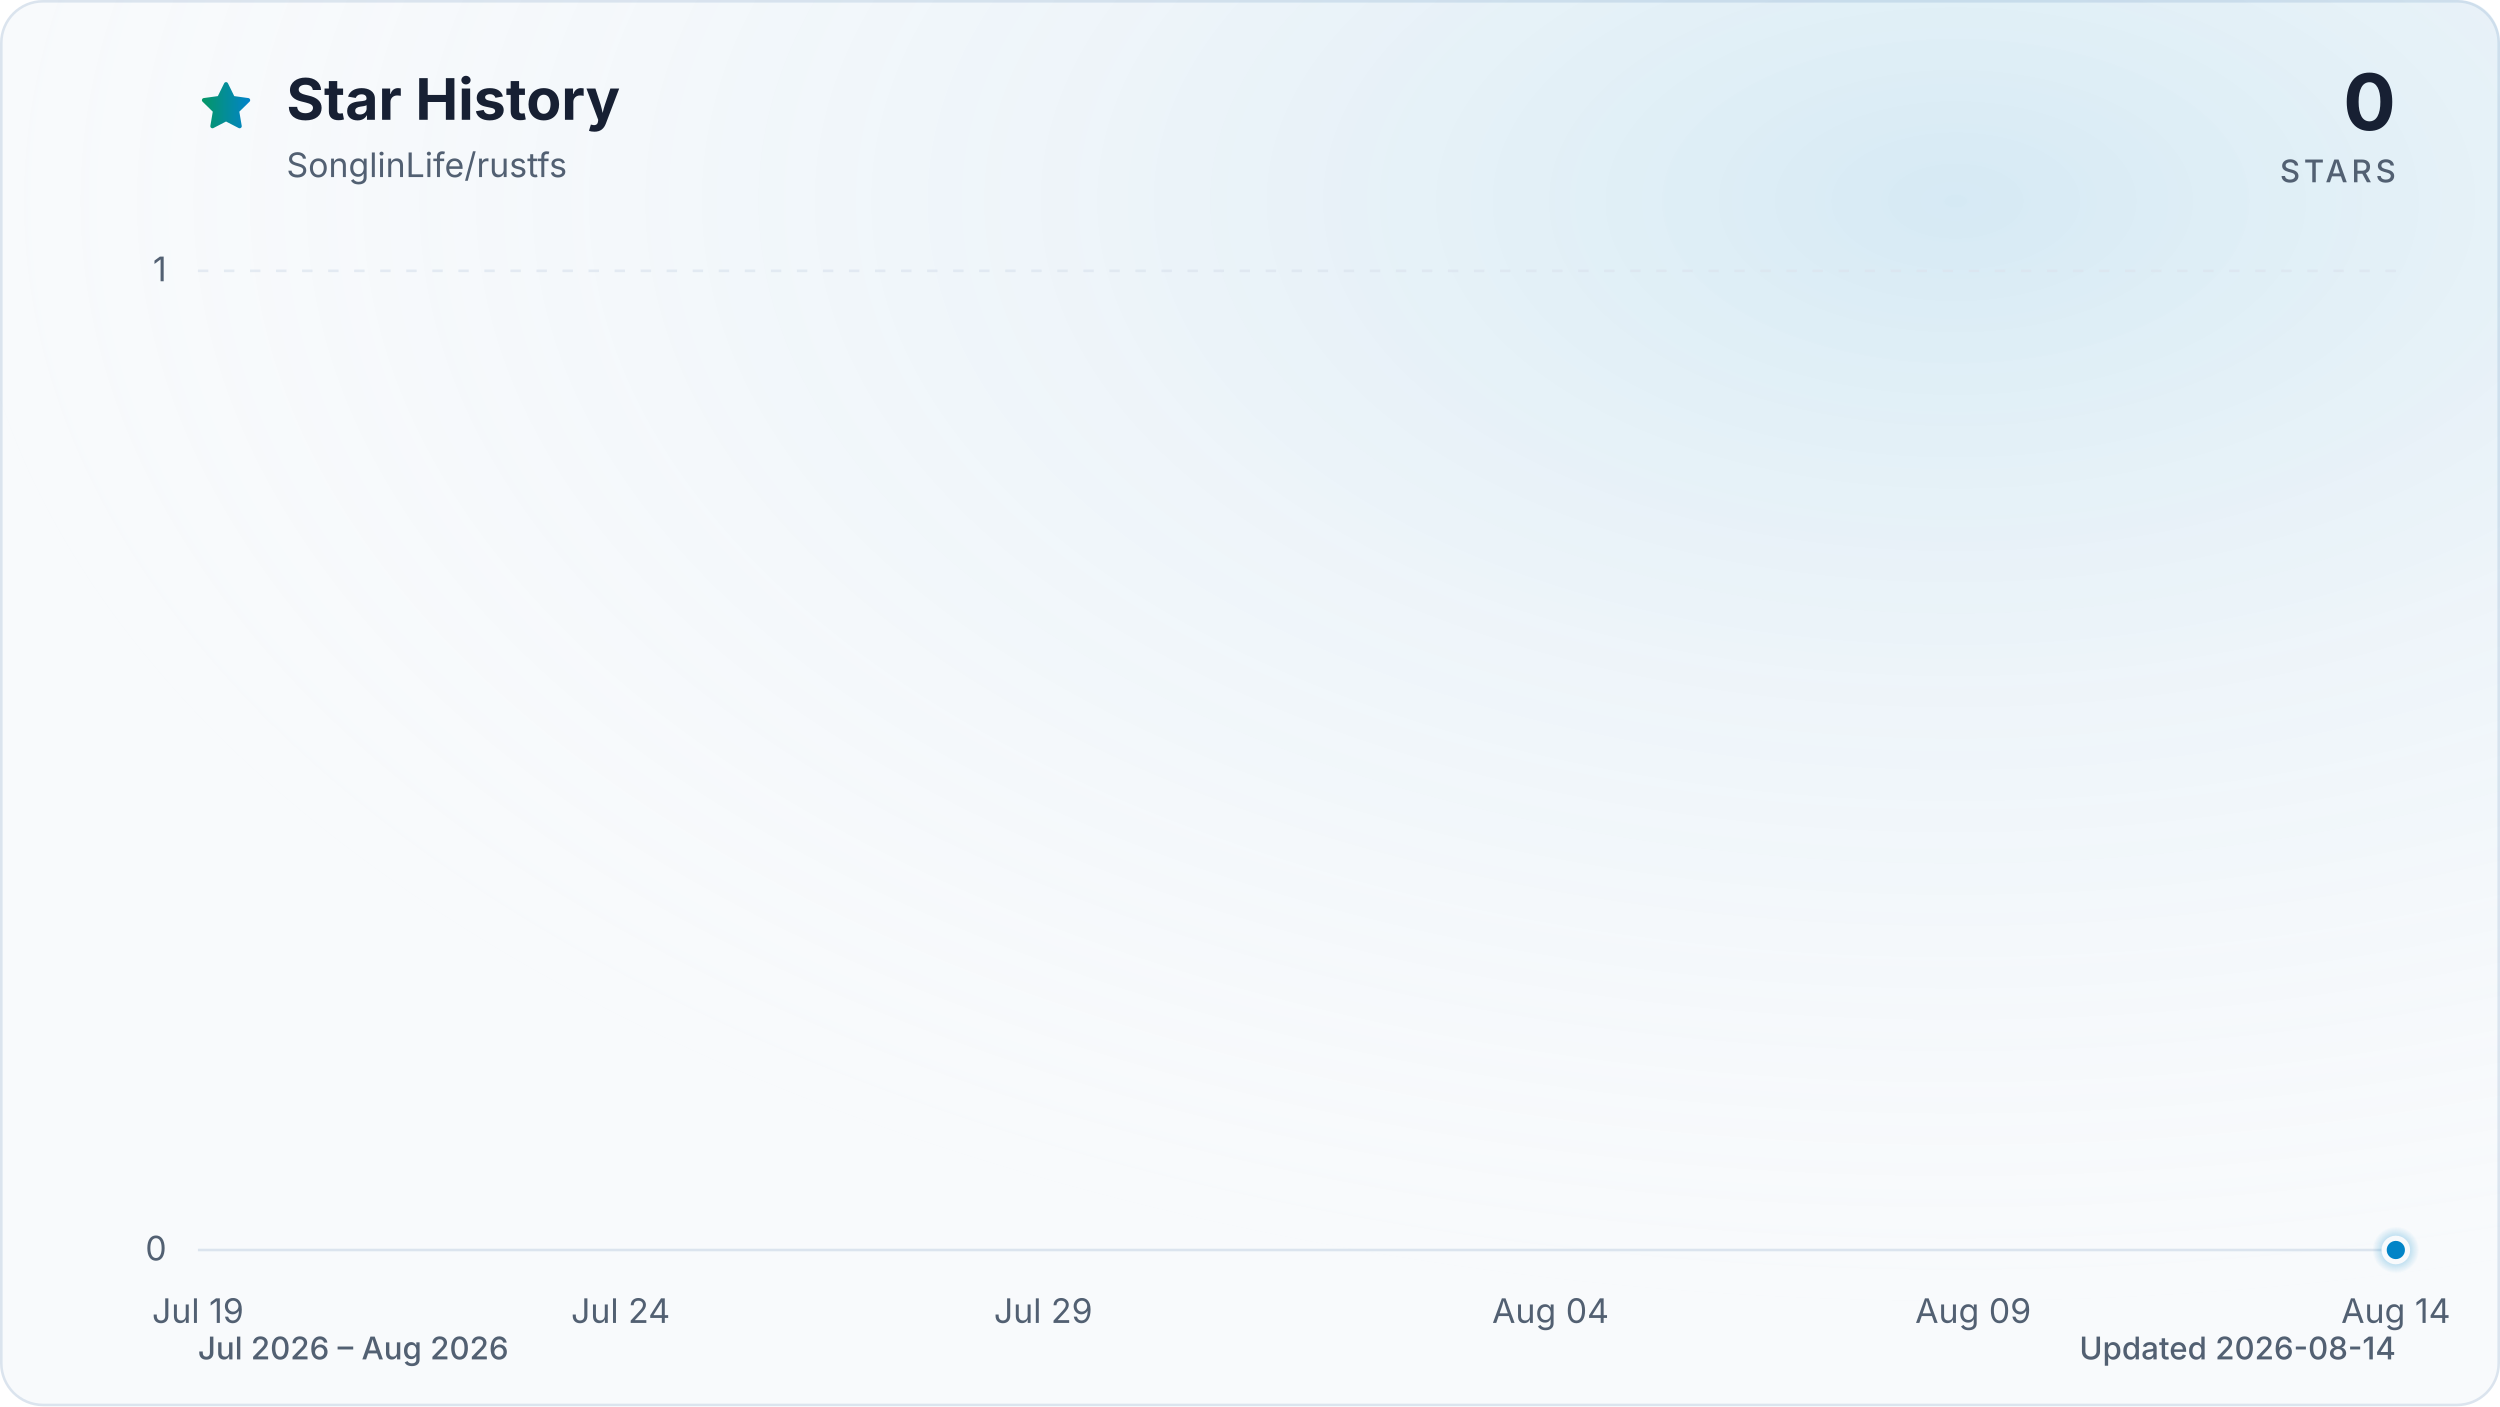
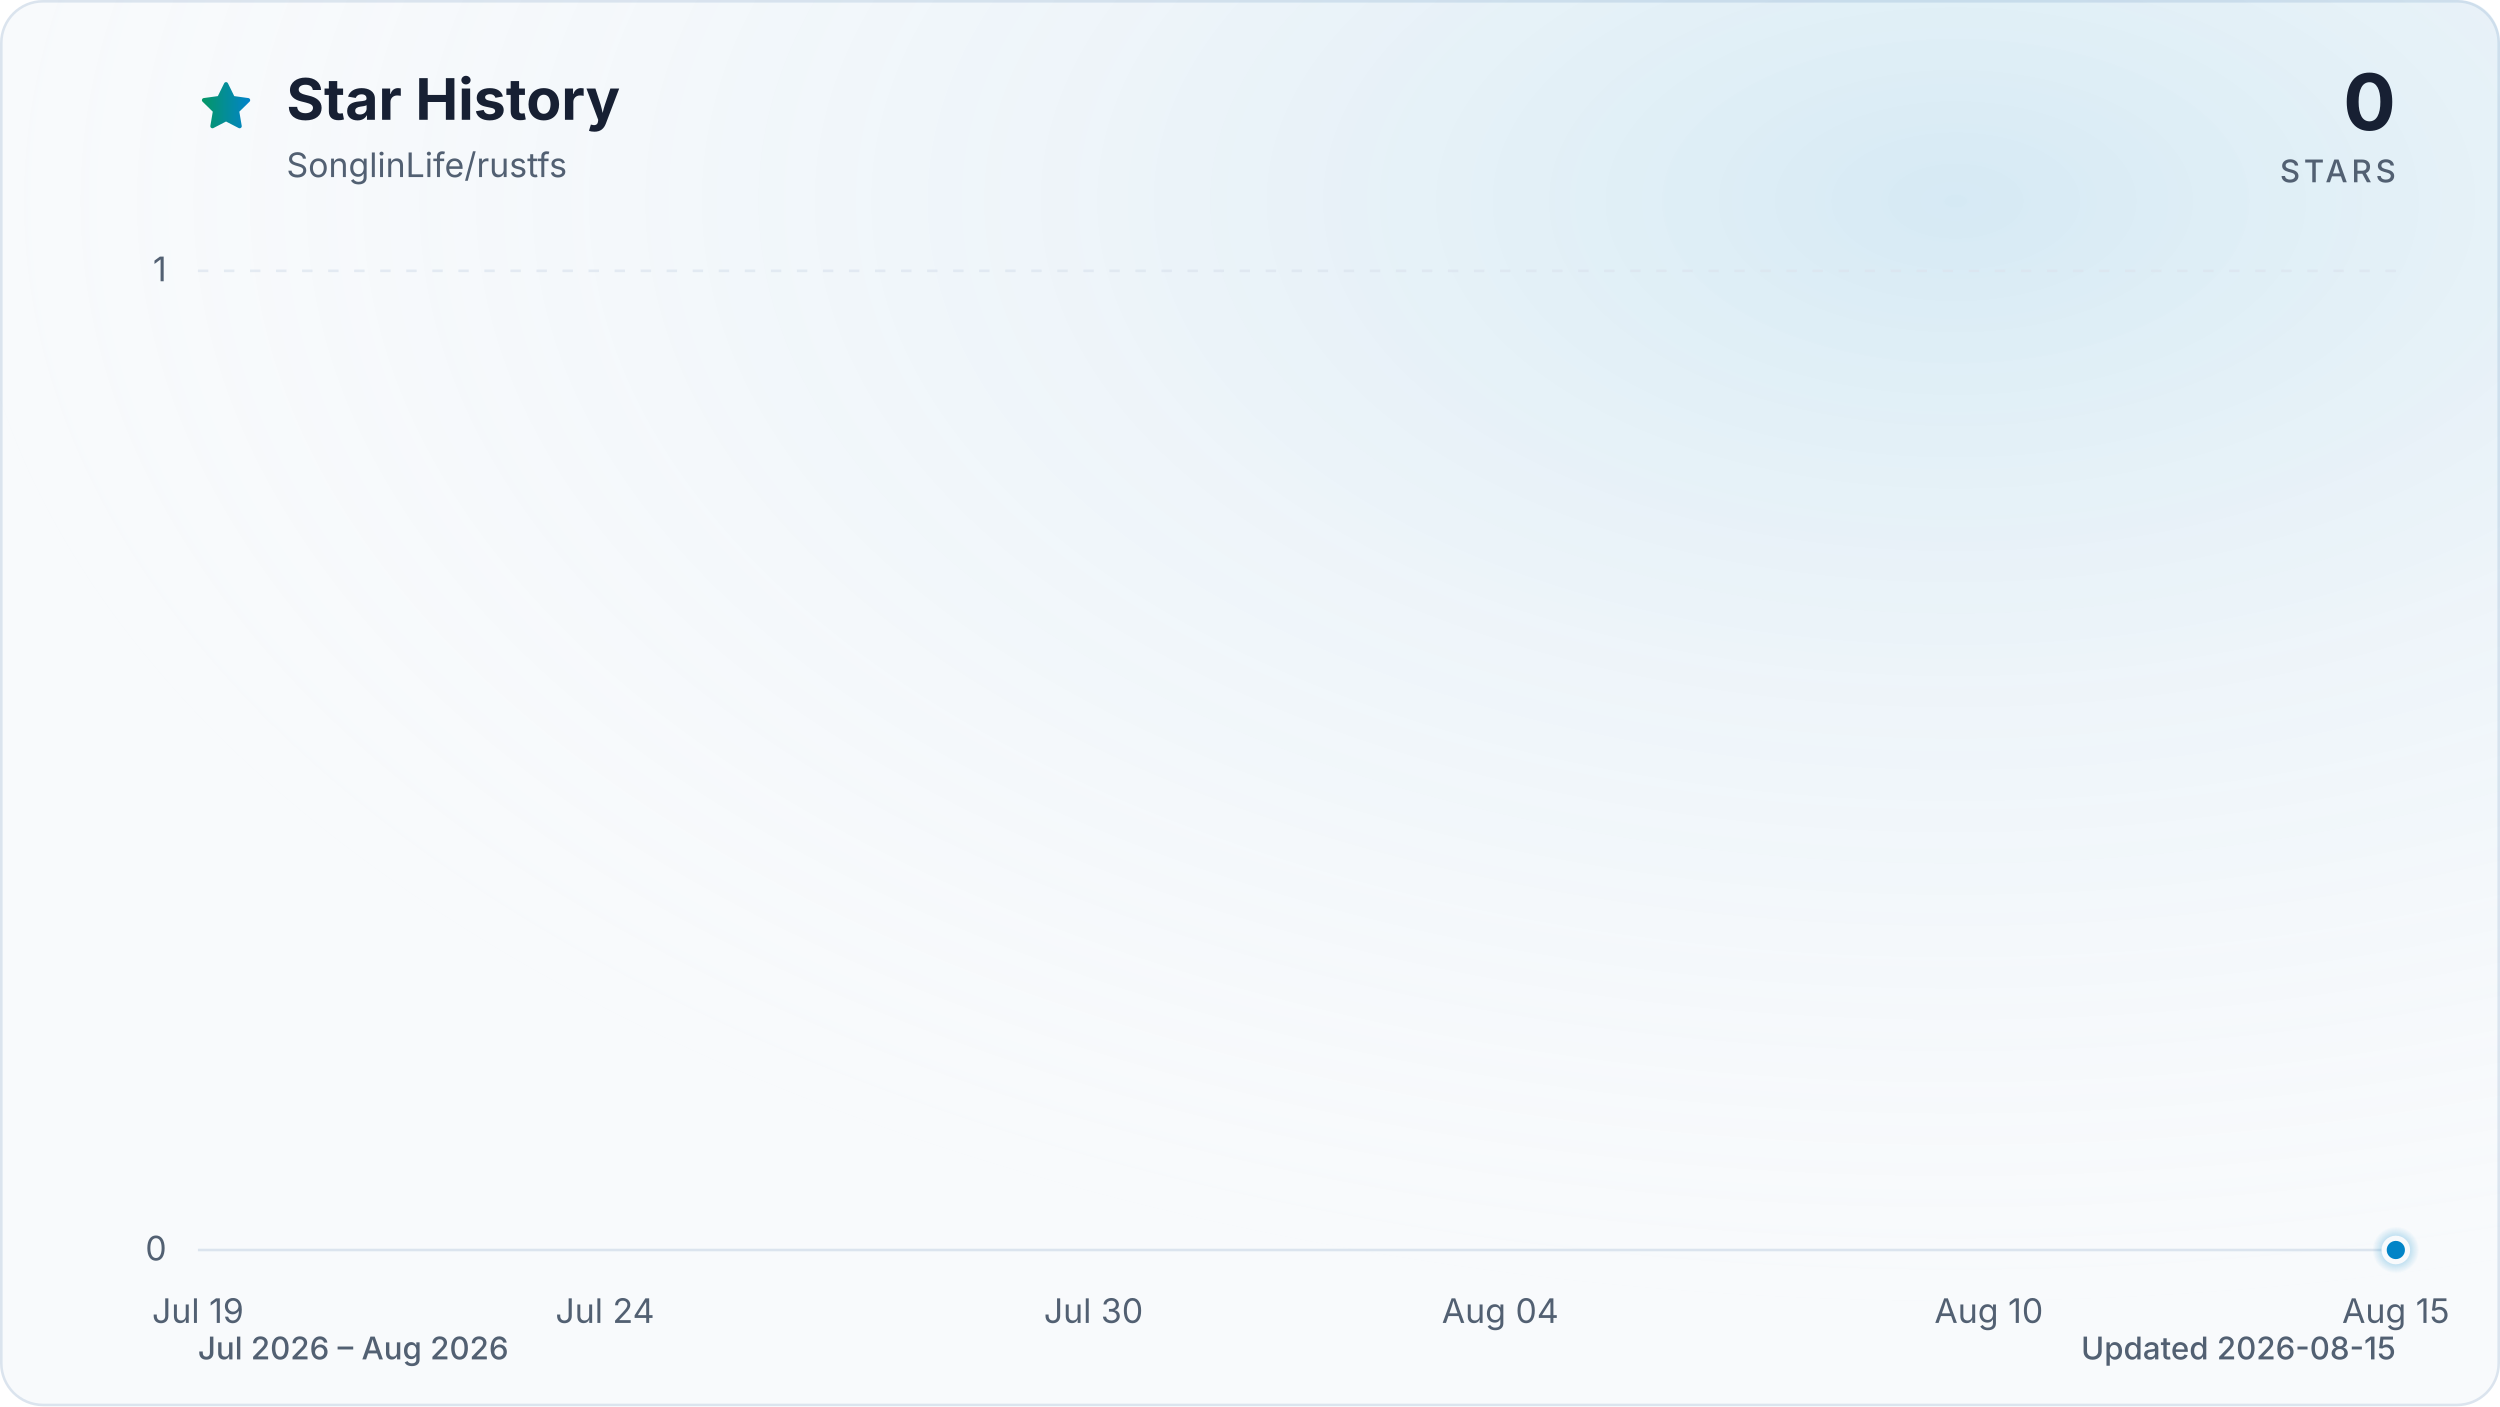
<svg xmlns="http://www.w3.org/2000/svg" viewBox="0 0 960 540" role="img" aria-labelledby="title description" data-style="gradient" data-variant="glow" data-animated="true">
  <defs>
    <linearGradient id="trend" x1="0" y1="0" x2="1" y2="0">
      <stop offset="0%" stop-color="#059669" />
      <stop offset="100%" stop-color="#0284c7" />
    </linearGradient>
    <linearGradient id="area" x1="0" y1="0" x2="0" y2="1">
      <stop offset="0%" stop-color="#059669" stop-opacity="0.30" />
      <stop offset="55%" stop-color="#0284c7" stop-opacity="0.10" />
      <stop offset="100%" stop-color="#0284c7" stop-opacity="0.01" />
    </linearGradient>
    <radialGradient id="marker-halo" cx="50%" cy="50%" r="50%">
      <stop offset="0%" stop-color="#0284c7" stop-opacity="0.55" />
      <stop offset="100%" stop-color="#0284c7" stop-opacity="0" />
    </radialGradient>
    <radialGradient id="surface-glow" cx="78%" cy="14%" r="80%">
      <stop offset="0%" stop-color="#0284c7" stop-opacity="0.14" />
      <stop offset="100%" stop-color="#f8fafc" stop-opacity="0" />
    </radialGradient>
    <filter id="trend-glow" x="-20%" y="-20%" width="140%" height="140%">
      <feGaussianBlur stdDeviation="7" />
    </filter>
  </defs>
  <style>
.trend-enter{transform-box:fill-box;transform-origin:center;animation:trend-enter 520ms cubic-bezier(0.16,1,0.3,1)}
.marker-enter{transform-box:fill-box;transform-origin:center;animation:marker-enter 320ms cubic-bezier(0.16,1,0.3,1) 200ms both}
.marker-pulse{transform-box:fill-box;transform-origin:center;animation:marker-pulse 2.6s ease-out infinite}
@keyframes trend-enter{from{opacity:.35;transform:translateY(10px)}to{opacity:1;transform:translateY(0)}}
@keyframes marker-enter{from{opacity:0;transform:scale(.4)}to{opacity:1;transform:scale(1)}}
@keyframes marker-pulse{0%{opacity:.5;transform:scale(.7)}70%,100%{opacity:0;transform:scale(2.1)}}
@media (prefers-reduced-motion:reduce){.trend-enter,.marker-enter,.marker-pulse{animation:none!important}}
@media (prefers-reduced-motion:reduce){.marker-pulse{opacity:0}}
</style>
  <rect x="0.5" y="0.5" width="959" height="539" fill="#f8fafc" stroke="#dbe4ee" stroke-width="1" rx="16" />
  <rect width="960" height="540" fill="url(#surface-glow)" rx="16" />
  <path d="M12 2.6l2.9 5.9 6.5.9-4.7 4.6 1.1 6.5-5.8-3-5.8 3 1.1-6.5-4.7-4.6 6.5-.9L12 2.6Z" transform="translate(76 30) scale(.9)" fill="url(#trend)" stroke="url(#trend)" stroke-width="1.8" stroke-linejoin="round" aria-hidden="true" />
  <text x="110" y="46" fill="#172033" font-family="ui-sans-serif, system-ui, -apple-system, BlinkMacSystemFont, 'Segoe UI', sans-serif" font-size="22" font-weight="700">Star History</text>
  <text x="110" y="68" fill="#526072" font-family="ui-sans-serif, system-ui, -apple-system, BlinkMacSystemFont, 'Segoe UI', sans-serif" font-size="13">SonglinLife/rustfs</text>
  <text x="920" y="50" fill="#172033" font-family="ui-sans-serif, system-ui, -apple-system, BlinkMacSystemFont, 'Segoe UI', sans-serif" font-size="30" font-weight="700" text-anchor="end">0</text>
  <text x="920" y="70" fill="#526072" font-family="ui-sans-serif, system-ui, -apple-system, BlinkMacSystemFont, 'Segoe UI', sans-serif" font-size="12" font-weight="500" letter-spacing="1.5" text-anchor="end">STARS</text>
  <line x1="76" y1="480.0" x2="920" y2="480.0" stroke="#dbe4ee" stroke-width="1" stroke-dasharray="0" opacity="1" />
  <text x="64" y="484.0" fill="#526072" font-family="ui-sans-serif, system-ui, -apple-system, BlinkMacSystemFont, 'Segoe UI', sans-serif" font-size="13" text-anchor="end">0</text>
  <line x1="76" y1="104.0" x2="920" y2="104.0" stroke="#dbe4ee" stroke-width="1" stroke-dasharray="4 6" opacity="0.7" />
  <text x="64" y="108.0" fill="#526072" font-family="ui-sans-serif, system-ui, -apple-system, BlinkMacSystemFont, 'Segoe UI', sans-serif" font-size="13" text-anchor="end">1</text>
  <text x="76.0" y="508" fill="#526072" font-family="ui-sans-serif, system-ui, -apple-system, BlinkMacSystemFont, 'Segoe UI', sans-serif" font-size="13" text-anchor="middle">Jul 19</text>
-   <text x="238.3" y="508" fill="#526072" font-family="ui-sans-serif, system-ui, -apple-system, BlinkMacSystemFont, 'Segoe UI', sans-serif" font-size="13" text-anchor="middle">Jul 24</text>
-   <text x="400.6" y="508" fill="#526072" font-family="ui-sans-serif, system-ui, -apple-system, BlinkMacSystemFont, 'Segoe UI', sans-serif" font-size="13" text-anchor="middle">Jul 29</text>
-   <text x="595.4" y="508" fill="#526072" font-family="ui-sans-serif, system-ui, -apple-system, BlinkMacSystemFont, 'Segoe UI', sans-serif" font-size="13" text-anchor="middle">Aug 04</text>
-   <text x="757.7" y="508" fill="#526072" font-family="ui-sans-serif, system-ui, -apple-system, BlinkMacSystemFont, 'Segoe UI', sans-serif" font-size="13" text-anchor="middle">Aug 09</text>
-   <text x="920.0" y="508" fill="#526072" font-family="ui-sans-serif, system-ui, -apple-system, BlinkMacSystemFont, 'Segoe UI', sans-serif" font-size="13" text-anchor="middle">Aug 14</text>
+   <text x="232.3" y="508" fill="#526072" font-family="ui-sans-serif, system-ui, -apple-system, BlinkMacSystemFont, 'Segoe UI', sans-serif" font-size="13" text-anchor="middle">Jul 24</text>
+   <text x="419.9" y="508" fill="#526072" font-family="ui-sans-serif, system-ui, -apple-system, BlinkMacSystemFont, 'Segoe UI', sans-serif" font-size="13" text-anchor="middle">Jul 30</text>
+   <text x="576.1" y="508" fill="#526072" font-family="ui-sans-serif, system-ui, -apple-system, BlinkMacSystemFont, 'Segoe UI', sans-serif" font-size="13" text-anchor="middle">Aug 04</text>
+   <text x="763.7" y="508" fill="#526072" font-family="ui-sans-serif, system-ui, -apple-system, BlinkMacSystemFont, 'Segoe UI', sans-serif" font-size="13" text-anchor="middle">Aug 10</text>
+   <text x="920.0" y="508" fill="#526072" font-family="ui-sans-serif, system-ui, -apple-system, BlinkMacSystemFont, 'Segoe UI', sans-serif" font-size="13" text-anchor="middle">Aug 15</text>
  <g class="trend-enter">
-     <path d="M 76.0 480.0 C 86.8 480.0, 97.6 480.0, 108.5 480.0 C 119.3 480.0, 130.1 480.0, 140.9 480.0 C 151.7 480.0, 162.6 480.0, 173.4 480.0 C 184.2 480.0, 195.0 480.0, 205.8 480.0 C 216.7 480.0, 227.5 480.0, 238.3 480.0 C 249.1 480.0, 259.9 480.0, 270.8 480.0 C 281.6 480.0, 292.4 480.0, 303.2 480.0 C 314.1 480.0, 324.9 480.0, 335.7 480.0 C 346.5 480.0, 357.3 480.0, 368.2 480.0 C 379.0 480.0, 389.8 480.0, 400.6 480.0 C 411.4 480.0, 422.3 480.0, 433.1 480.0 C 443.9 480.0, 454.7 480.0, 465.5 480.0 C 476.4 480.0, 487.2 480.0, 498.0 480.0 C 508.8 480.0, 519.6 480.0, 530.5 480.0 C 541.3 480.0, 552.1 480.0, 562.9 480.0 C 573.7 480.0, 584.6 480.0, 595.4 480.0 C 606.2 480.0, 617.0 480.0, 627.8 480.0 C 638.7 480.0, 649.5 480.0, 660.3 480.0 C 671.1 480.0, 681.9 480.0, 692.8 480.0 C 703.6 480.0, 714.4 480.0, 725.2 480.0 C 736.1 480.0, 746.9 480.0, 757.7 480.0 C 768.5 480.0, 779.3 480.0, 790.2 480.0 C 801.0 480.0, 811.8 480.0, 822.6 480.0 C 833.4 480.0, 844.3 480.0, 855.1 480.0 C 865.9 480.0, 876.7 480.0, 887.5 480.0 C 898.4 480.0, 909.2 480.0, 920.0 480.0 L 920.0 480.0 L 76.0 480.0 Z" fill="url(#area)" />
-     <path d="M 76.0 480.0 C 86.8 480.0, 97.6 480.0, 108.5 480.0 C 119.3 480.0, 130.1 480.0, 140.9 480.0 C 151.7 480.0, 162.6 480.0, 173.4 480.0 C 184.2 480.0, 195.0 480.0, 205.8 480.0 C 216.7 480.0, 227.5 480.0, 238.3 480.0 C 249.1 480.0, 259.9 480.0, 270.8 480.0 C 281.6 480.0, 292.4 480.0, 303.2 480.0 C 314.1 480.0, 324.9 480.0, 335.7 480.0 C 346.5 480.0, 357.3 480.0, 368.2 480.0 C 379.0 480.0, 389.8 480.0, 400.6 480.0 C 411.4 480.0, 422.3 480.0, 433.1 480.0 C 443.9 480.0, 454.7 480.0, 465.5 480.0 C 476.4 480.0, 487.2 480.0, 498.0 480.0 C 508.8 480.0, 519.6 480.0, 530.5 480.0 C 541.3 480.0, 552.1 480.0, 562.9 480.0 C 573.7 480.0, 584.6 480.0, 595.4 480.0 C 606.2 480.0, 617.0 480.0, 627.8 480.0 C 638.7 480.0, 649.5 480.0, 660.3 480.0 C 671.1 480.0, 681.9 480.0, 692.8 480.0 C 703.6 480.0, 714.4 480.0, 725.2 480.0 C 736.1 480.0, 746.9 480.0, 757.7 480.0 C 768.5 480.0, 779.3 480.0, 790.2 480.0 C 801.0 480.0, 811.8 480.0, 822.6 480.0 C 833.4 480.0, 844.3 480.0, 855.1 480.0 C 865.9 480.0, 876.7 480.0, 887.5 480.0 C 898.4 480.0, 909.2 480.0, 920.0 480.0" fill="none" stroke="url(#trend)" stroke-width="12" stroke-linecap="round" stroke-linejoin="round" opacity="0.16" filter="url(#trend-glow)" />
-     <path d="M 76.0 480.0 C 86.8 480.0, 97.6 480.0, 108.5 480.0 C 119.3 480.0, 130.1 480.0, 140.9 480.0 C 151.7 480.0, 162.6 480.0, 173.4 480.0 C 184.2 480.0, 195.0 480.0, 205.8 480.0 C 216.7 480.0, 227.5 480.0, 238.3 480.0 C 249.1 480.0, 259.9 480.0, 270.8 480.0 C 281.6 480.0, 292.4 480.0, 303.2 480.0 C 314.1 480.0, 324.9 480.0, 335.7 480.0 C 346.5 480.0, 357.3 480.0, 368.2 480.0 C 379.0 480.0, 389.8 480.0, 400.6 480.0 C 411.4 480.0, 422.3 480.0, 433.1 480.0 C 443.9 480.0, 454.7 480.0, 465.5 480.0 C 476.4 480.0, 487.2 480.0, 498.0 480.0 C 508.8 480.0, 519.6 480.0, 530.5 480.0 C 541.3 480.0, 552.1 480.0, 562.9 480.0 C 573.7 480.0, 584.6 480.0, 595.4 480.0 C 606.2 480.0, 617.0 480.0, 627.8 480.0 C 638.7 480.0, 649.5 480.0, 660.3 480.0 C 671.1 480.0, 681.9 480.0, 692.8 480.0 C 703.6 480.0, 714.4 480.0, 725.2 480.0 C 736.1 480.0, 746.9 480.0, 757.7 480.0 C 768.5 480.0, 779.3 480.0, 790.2 480.0 C 801.0 480.0, 811.8 480.0, 822.6 480.0 C 833.4 480.0, 844.3 480.0, 855.1 480.0 C 865.9 480.0, 876.7 480.0, 887.5 480.0 C 898.4 480.0, 909.2 480.0, 920.0 480.0" fill="none" stroke="url(#trend)" stroke-width="3" stroke-linecap="round" stroke-linejoin="round" />
+     <path d="M 76.0 480.0 C 86.4 480.0, 96.8 480.0, 107.3 480.0 C 117.7 480.0, 128.1 480.0, 138.5 480.0 C 148.9 480.0, 159.4 480.0, 169.8 480.0 C 180.2 480.0, 190.6 480.0, 201.0 480.0 C 211.5 480.0, 221.9 480.0, 232.3 480.0 C 242.7 480.0, 253.1 480.0, 263.6 480.0 C 274.0 480.0, 284.4 480.0, 294.8 480.0 C 305.2 480.0, 315.7 480.0, 326.1 480.0 C 336.5 480.0, 346.9 480.0, 357.3 480.0 C 367.8 480.0, 378.2 480.0, 388.6 480.0 C 399.0 480.0, 409.4 480.0, 419.9 480.0 C 430.3 480.0, 440.7 480.0, 451.1 480.0 C 461.5 480.0, 472.0 480.0, 482.4 480.0 C 492.8 480.0, 503.2 480.0, 513.6 480.0 C 524.0 480.0, 534.5 480.0, 544.9 480.0 C 555.3 480.0, 565.7 480.0, 576.1 480.0 C 586.6 480.0, 597.0 480.0, 607.4 480.0 C 617.8 480.0, 628.2 480.0, 638.7 480.0 C 649.1 480.0, 659.5 480.0, 669.9 480.0 C 680.3 480.0, 690.8 480.0, 701.2 480.0 C 711.6 480.0, 722.0 480.0, 732.4 480.0 C 742.9 480.0, 753.3 480.0, 763.7 480.0 C 774.1 480.0, 784.5 480.0, 795.0 480.0 C 805.4 480.0, 815.8 480.0, 826.2 480.0 C 836.6 480.0, 847.1 480.0, 857.5 480.0 C 867.9 480.0, 878.3 480.0, 888.7 480.0 C 899.2 480.0, 909.6 480.0, 920.0 480.0 L 920.0 480.0 L 76.0 480.0 Z" fill="url(#area)" />
+     <path d="M 76.0 480.0 C 86.4 480.0, 96.8 480.0, 107.3 480.0 C 117.7 480.0, 128.1 480.0, 138.5 480.0 C 148.9 480.0, 159.4 480.0, 169.8 480.0 C 180.2 480.0, 190.6 480.0, 201.0 480.0 C 211.5 480.0, 221.9 480.0, 232.3 480.0 C 242.7 480.0, 253.1 480.0, 263.6 480.0 C 274.0 480.0, 284.4 480.0, 294.8 480.0 C 305.2 480.0, 315.7 480.0, 326.1 480.0 C 336.5 480.0, 346.9 480.0, 357.3 480.0 C 367.8 480.0, 378.2 480.0, 388.6 480.0 C 399.0 480.0, 409.4 480.0, 419.9 480.0 C 430.3 480.0, 440.7 480.0, 451.1 480.0 C 461.5 480.0, 472.0 480.0, 482.4 480.0 C 492.8 480.0, 503.2 480.0, 513.6 480.0 C 524.0 480.0, 534.5 480.0, 544.9 480.0 C 555.3 480.0, 565.7 480.0, 576.1 480.0 C 586.6 480.0, 597.0 480.0, 607.4 480.0 C 617.8 480.0, 628.2 480.0, 638.7 480.0 C 649.1 480.0, 659.5 480.0, 669.9 480.0 C 680.3 480.0, 690.8 480.0, 701.2 480.0 C 711.6 480.0, 722.0 480.0, 732.4 480.0 C 742.9 480.0, 753.3 480.0, 763.7 480.0 C 774.1 480.0, 784.5 480.0, 795.0 480.0 C 805.4 480.0, 815.8 480.0, 826.2 480.0 C 836.6 480.0, 847.1 480.0, 857.5 480.0 C 867.9 480.0, 878.3 480.0, 888.7 480.0 C 899.2 480.0, 909.6 480.0, 920.0 480.0" fill="none" stroke="url(#trend)" stroke-width="12" stroke-linecap="round" stroke-linejoin="round" opacity="0.16" filter="url(#trend-glow)" />
+     <path d="M 76.0 480.0 C 86.4 480.0, 96.8 480.0, 107.3 480.0 C 117.7 480.0, 128.1 480.0, 138.5 480.0 C 148.9 480.0, 159.4 480.0, 169.8 480.0 C 180.2 480.0, 190.6 480.0, 201.0 480.0 C 211.5 480.0, 221.9 480.0, 232.3 480.0 C 242.7 480.0, 253.1 480.0, 263.6 480.0 C 274.0 480.0, 284.4 480.0, 294.8 480.0 C 305.2 480.0, 315.7 480.0, 326.1 480.0 C 336.5 480.0, 346.9 480.0, 357.3 480.0 C 367.8 480.0, 378.2 480.0, 388.6 480.0 C 399.0 480.0, 409.4 480.0, 419.9 480.0 C 430.3 480.0, 440.7 480.0, 451.1 480.0 C 461.5 480.0, 472.0 480.0, 482.4 480.0 C 492.8 480.0, 503.2 480.0, 513.6 480.0 C 524.0 480.0, 534.5 480.0, 544.9 480.0 C 555.3 480.0, 565.7 480.0, 576.1 480.0 C 586.6 480.0, 597.0 480.0, 607.4 480.0 C 617.8 480.0, 628.2 480.0, 638.7 480.0 C 649.1 480.0, 659.5 480.0, 669.9 480.0 C 680.3 480.0, 690.8 480.0, 701.2 480.0 C 711.6 480.0, 722.0 480.0, 732.4 480.0 C 742.9 480.0, 753.3 480.0, 763.7 480.0 C 774.1 480.0, 784.5 480.0, 795.0 480.0 C 805.4 480.0, 815.8 480.0, 826.2 480.0 C 836.6 480.0, 847.1 480.0, 857.5 480.0 C 867.9 480.0, 878.3 480.0, 888.7 480.0 C 899.2 480.0, 909.6 480.0, 920.0 480.0" fill="none" stroke="url(#trend)" stroke-width="3" stroke-linecap="round" stroke-linejoin="round" />
  </g>
  <g class="marker-enter">
    <circle class="marker-pulse" cx="920.0" cy="480.0" r="9" fill="url(#marker-halo)" />
    <circle cx="920.0" cy="480.0" r="4.5" fill="#0284c7" stroke="#f8fafc" stroke-width="2" />
  </g>
  <text x="76" y="522" fill="#526072" font-family="ui-sans-serif, system-ui, -apple-system, BlinkMacSystemFont, 'Segoe UI', sans-serif" font-size="12" font-weight="500">Jul 2026 – Aug 2026</text>
-   <text x="920" y="522" fill="#526072" font-family="ui-sans-serif, system-ui, -apple-system, BlinkMacSystemFont, 'Segoe UI', sans-serif" font-size="12" font-weight="500" text-anchor="end">Updated 2026-08-14</text>
+   <text x="920" y="522" fill="#526072" font-family="ui-sans-serif, system-ui, -apple-system, BlinkMacSystemFont, 'Segoe UI', sans-serif" font-size="12" font-weight="500" text-anchor="end">Updated 2026-08-15</text>
</svg>
